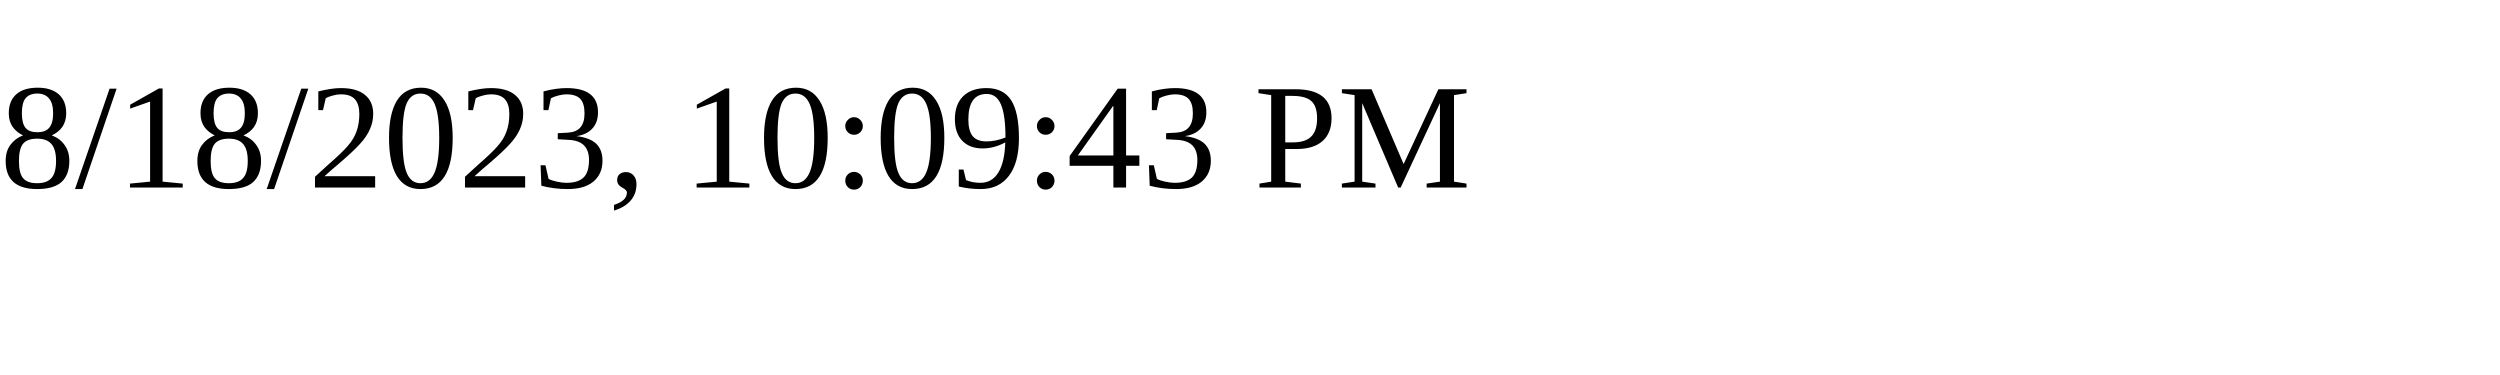
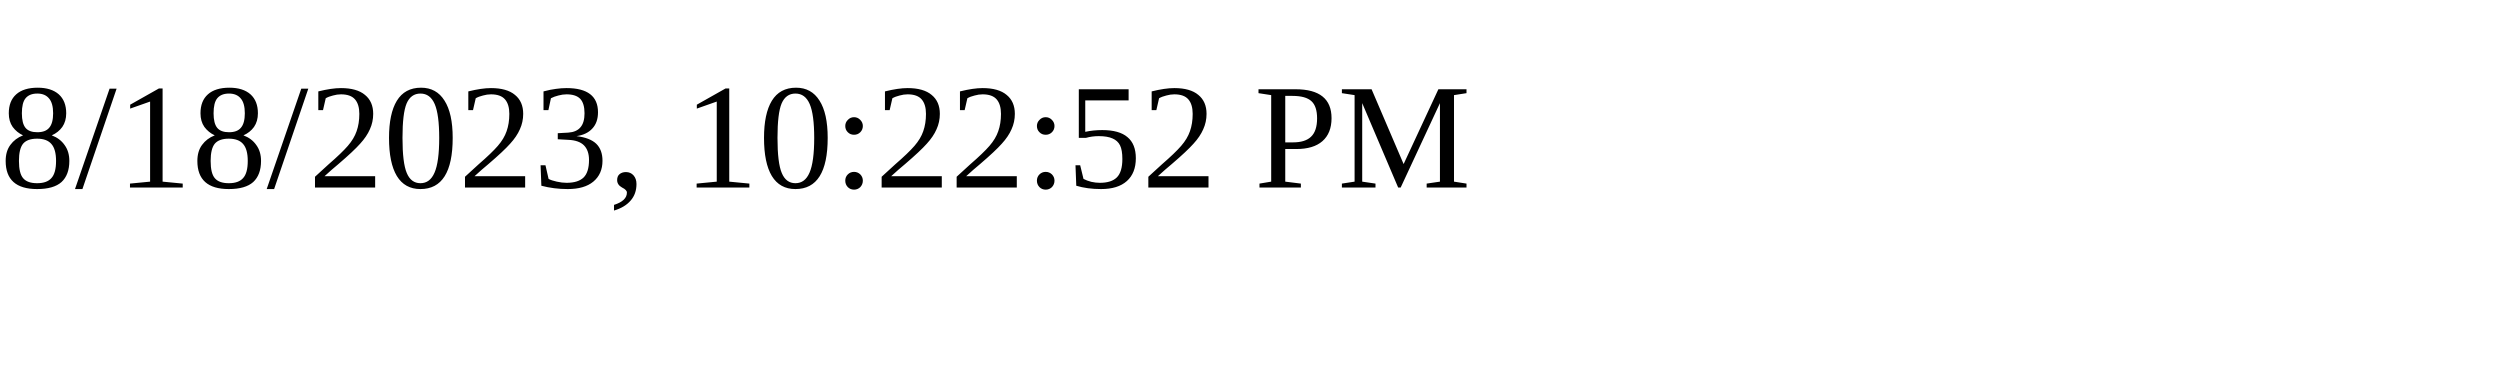
<svg xmlns="http://www.w3.org/2000/svg" height="30" width="200">
-   <text x="0" y="15">8/18/2023, 10:09:43 PM</text>
+   <text x="0" y="15">8/18/2023, 10:22:52 PM</text>
</svg>
